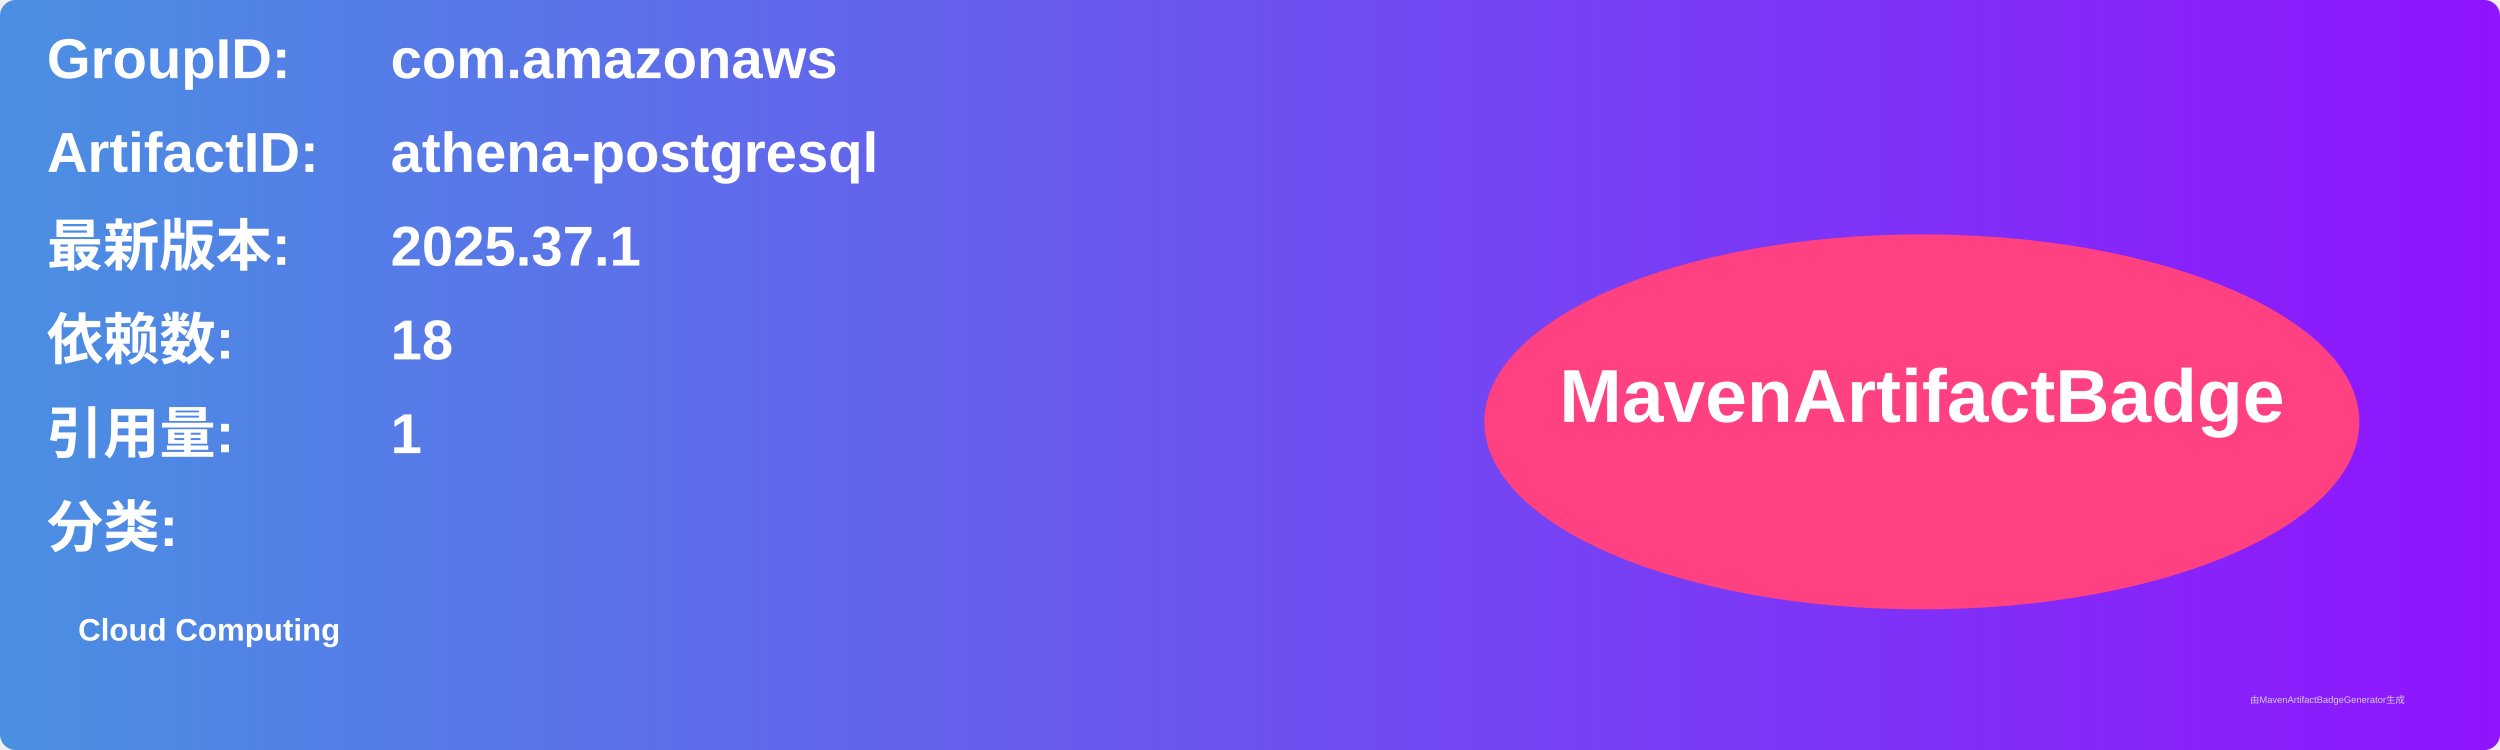
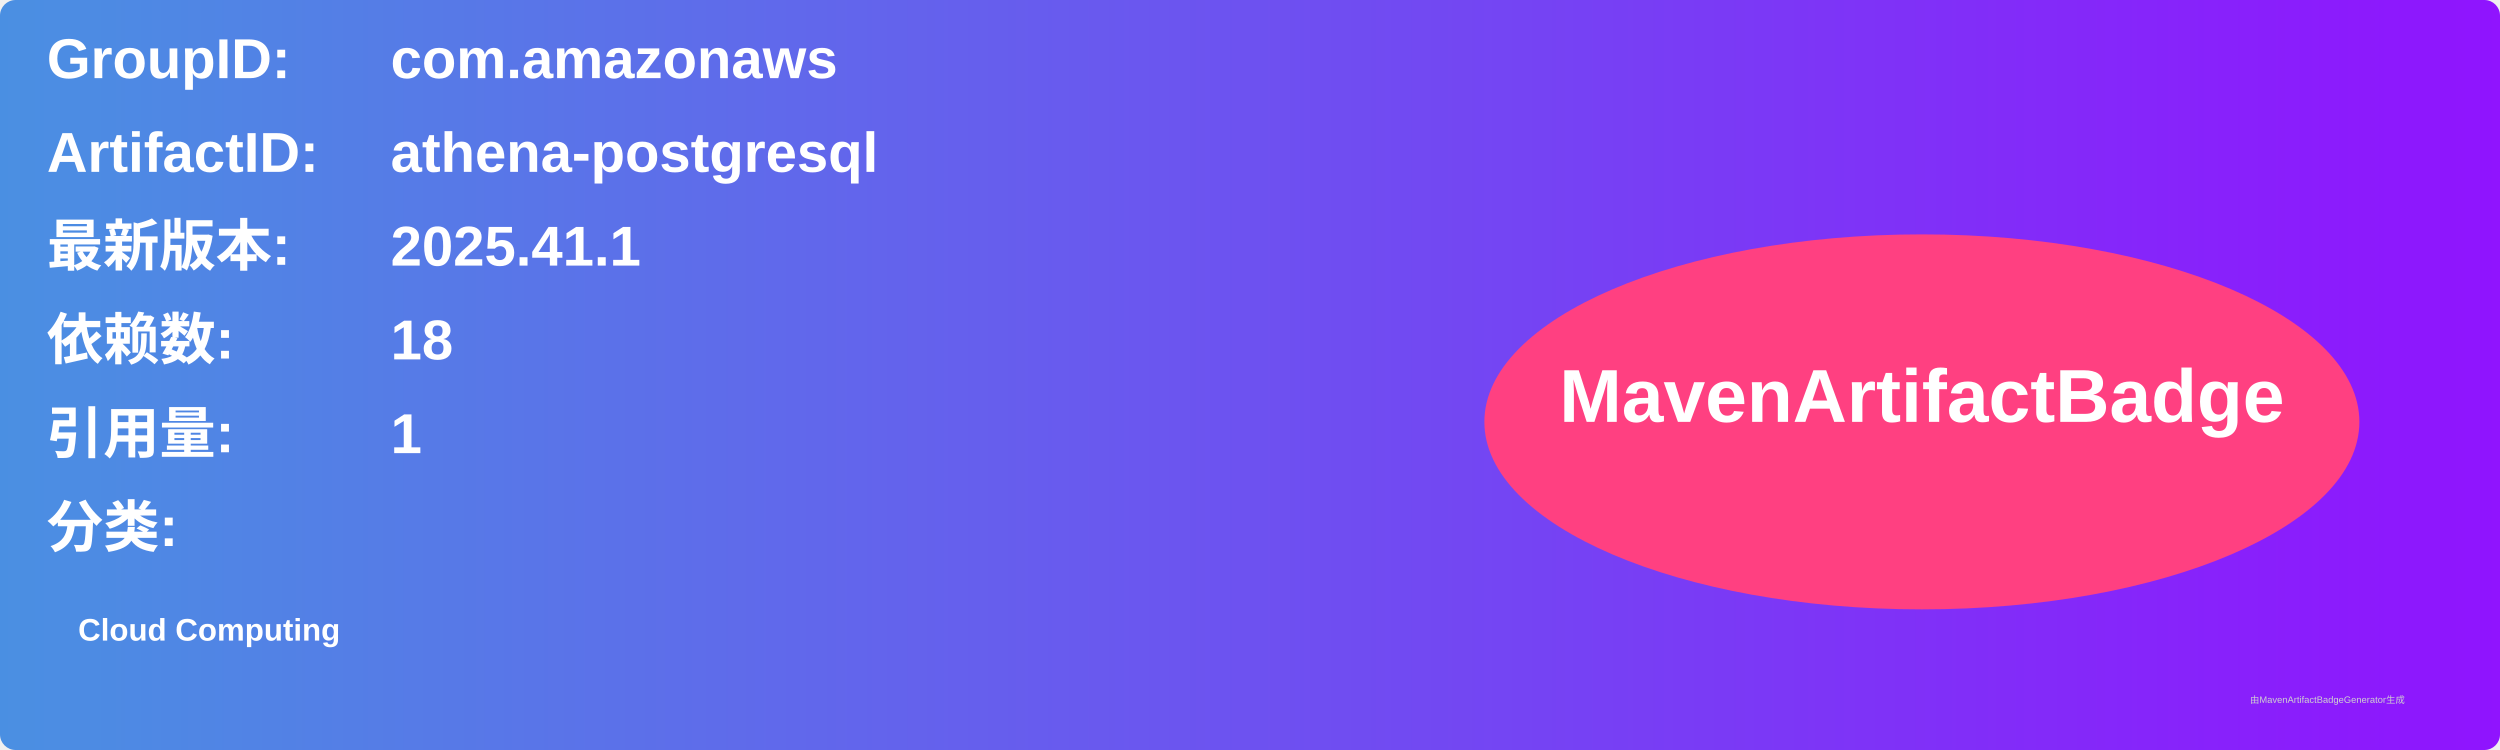
<svg xmlns="http://www.w3.org/2000/svg" width="800" height="240" viewBox="0 0 800 240">
  <linearGradient id="grad" x1="0%" y1="0%" x2="100%" y2="0%">
    <stop offset="0%" stop-color="#4a90e2" />
    <stop offset="100%" stop-color="#9013fe" />
  </linearGradient>
  <rect width="100%" height="100%" rx="5" ry="5" fill="url(#grad)" />
  <g transform="translate(15, 15)">
    <text x="0" y="10" font-family="Arial" font-size="18" fill="white" font-weight="bold" width="260">GroupID:</text>
    <text x="110" y="10" font-family="Arial" font-size="18" fill="white" font-weight="bold" width="460">com.amazonaws</text>
    <text x="0" y="40" font-family="Arial" font-size="18" fill="white" font-weight="bold" width="260">ArtifactID:</text>
    <text x="110" y="40" font-family="Arial" font-size="18" fill="white" font-weight="bold" width="460">athena-postgresql</text>
    <text x="0" y="70" font-family="Arial" font-size="18" fill="white" font-weight="bold">最新版本:</text>
    <text x="110" y="70" font-family="Arial" font-size="18" fill="white" font-weight="bold">
-       <tspan font-weight="bold">2025.37.1</tspan>
+       <tspan font-weight="bold">2025.41.1</tspan>
    </text>
    <text x="0" y="100" font-family="Arial" font-size="18" fill="white" font-weight="bold">依赖数: </text>
    <text x="110" y="100" font-family="Arial" font-size="18" fill="white">
      <tspan font-weight="bold">18</tspan>
    </text>
    <text x="0" y="130" font-family="Arial" font-size="18" fill="white" font-weight="bold">引用量: </text>
    <text x="110" y="130" font-family="Arial" font-size="18" fill="white">
      <tspan font-weight="bold">1</tspan>
    </text>
    <text x="0" y="160" font-family="Arial" font-size="18" fill="white" font-weight="bold">分类:</text>
    <text x="10" y="190" font-family="Arial" font-size="10" fill="white">
      <tspan font-weight="bold">Cloud Computing</tspan>
    </text>
    <ellipse cx="600" cy="120" rx="140" ry="60" fill="#ff4081" />
    <text x="600" y="120" text-anchor="middle" font-family="Arial" font-size="24" fill="white" font-weight="bold">MavenArtifactBadge</text>
  </g>
  <text x="720" y="225" font-family="Arial" font-size="3" fill="#d0d0d0">由MavenArtifactBadgeGenerator生成</text>
</svg>
